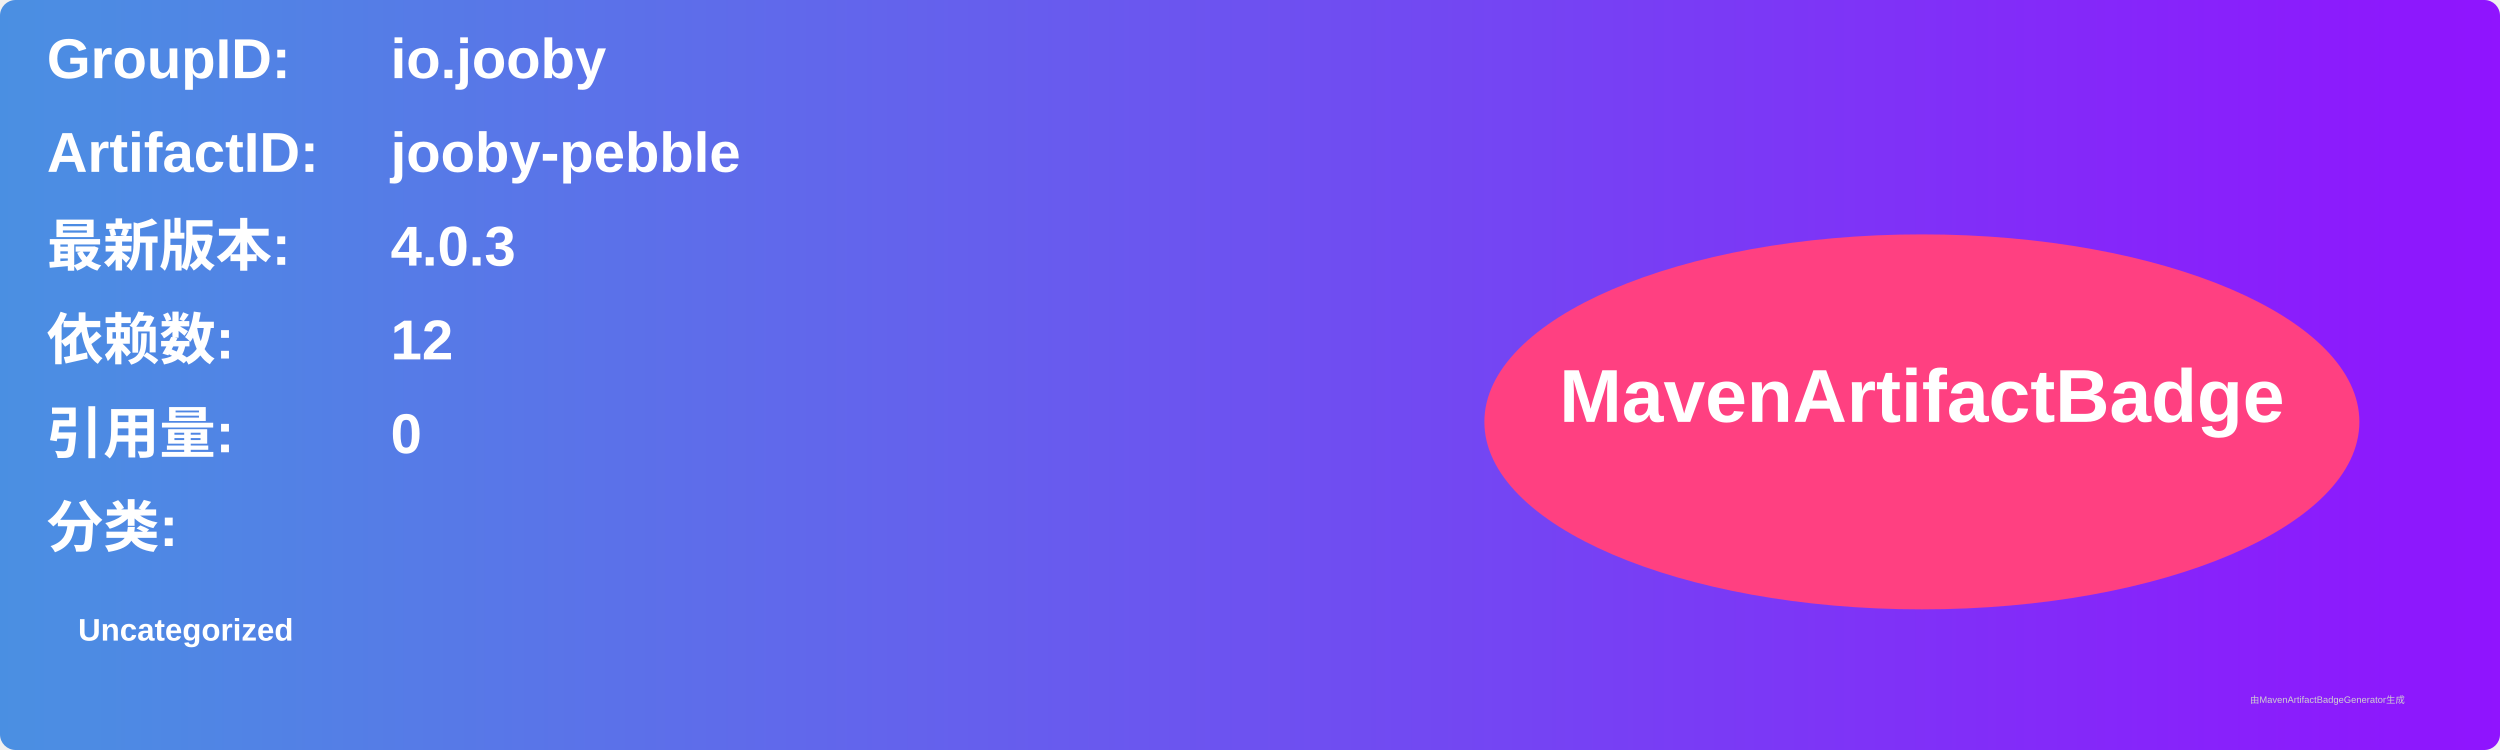
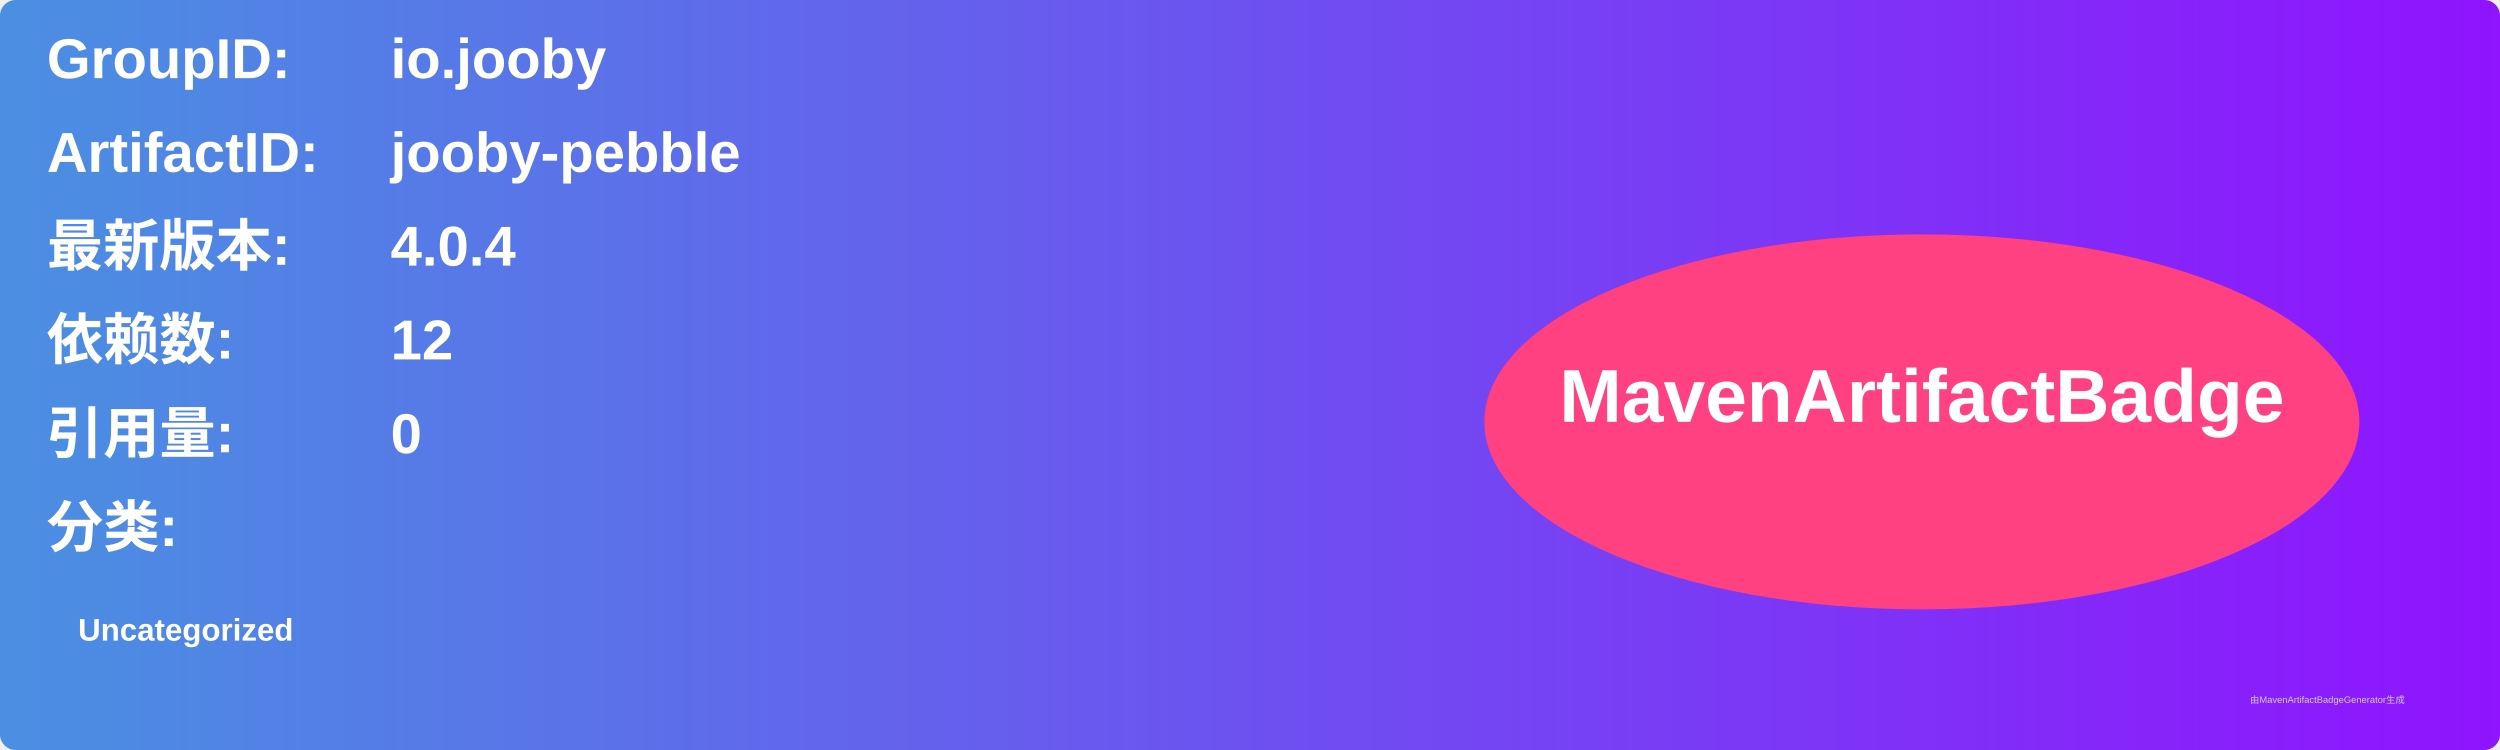
<svg xmlns="http://www.w3.org/2000/svg" width="800" height="240" viewBox="0 0 800 240">
  <linearGradient id="grad" x1="0%" y1="0%" x2="100%" y2="0%">
    <stop offset="0%" stop-color="#4a90e2" />
    <stop offset="100%" stop-color="#9013fe" />
  </linearGradient>
  <rect width="100%" height="100%" rx="5" ry="5" fill="url(#grad)" />
  <g transform="translate(15, 15)">
    <text x="0" y="10" font-family="Arial" font-size="18" fill="white" font-weight="bold" width="260">GroupID:</text>
    <text x="110" y="10" font-family="Arial" font-size="18" fill="white" font-weight="bold" width="460">io.jooby</text>
    <text x="0" y="40" font-family="Arial" font-size="18" fill="white" font-weight="bold" width="260">ArtifactID:</text>
    <text x="110" y="40" font-family="Arial" font-size="18" fill="white" font-weight="bold" width="460">jooby-pebble</text>
    <text x="0" y="70" font-family="Arial" font-size="18" fill="white" font-weight="bold">最新版本:</text>
    <text x="110" y="70" font-family="Arial" font-size="18" fill="white" font-weight="bold">
-       <tspan font-weight="bold">4.0.3</tspan>
+       <tspan font-weight="bold">4.0.4</tspan>
    </text>
    <text x="0" y="100" font-family="Arial" font-size="18" fill="white" font-weight="bold">依赖数: </text>
    <text x="110" y="100" font-family="Arial" font-size="18" fill="white">
      <tspan font-weight="bold">12</tspan>
    </text>
    <text x="0" y="130" font-family="Arial" font-size="18" fill="white" font-weight="bold">引用量: </text>
    <text x="110" y="130" font-family="Arial" font-size="18" fill="white">
      <tspan font-weight="bold">0</tspan>
    </text>
    <text x="0" y="160" font-family="Arial" font-size="18" fill="white" font-weight="bold">分类:</text>
    <text x="10" y="190" font-family="Arial" font-size="10" fill="white">
      <tspan font-weight="bold">Uncategorized</tspan>
    </text>
    <ellipse cx="600" cy="120" rx="140" ry="60" fill="#ff4081" />
    <text x="600" y="120" text-anchor="middle" font-family="Arial" font-size="24" fill="white" font-weight="bold">MavenArtifactBadge</text>
  </g>
  <text x="720" y="225" font-family="Arial" font-size="3" fill="#d0d0d0">由MavenArtifactBadgeGenerator生成</text>
</svg>
